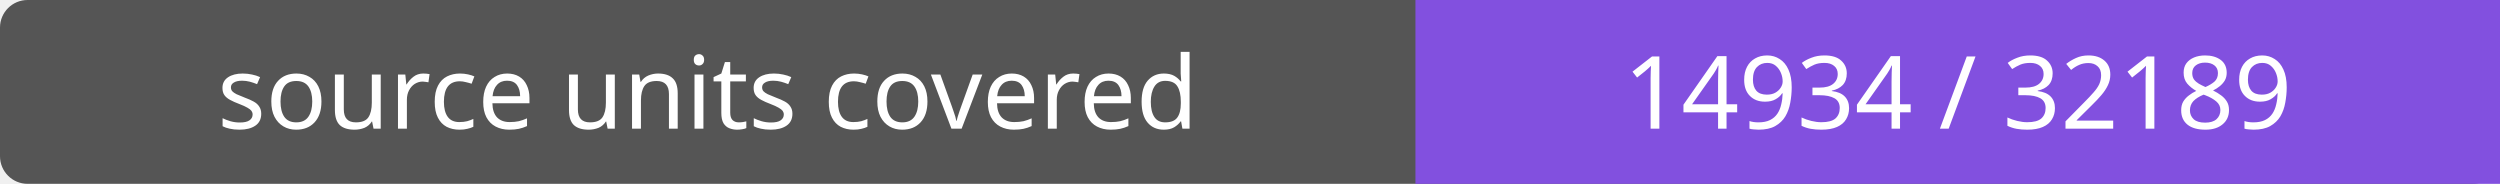
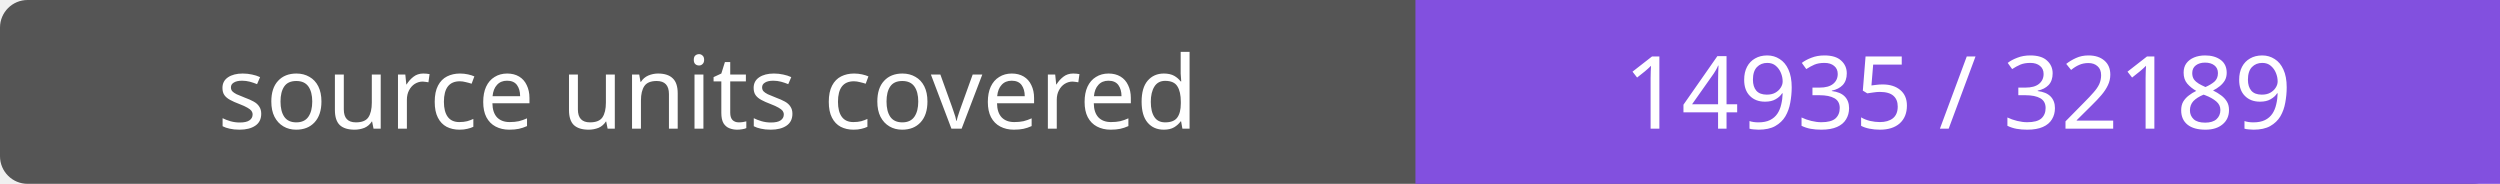
- <svg xmlns="http://www.w3.org/2000/svg" width="272" height="20" role="img" aria-label="source units covered: 14934 / 32189">
+ <svg xmlns="http://www.w3.org/2000/svg" width="272" height="20" role="img" aria-label="source units covered: 14935 / 32189">
  <rect width="272" height="20" rx="3" fill="#555" />
  <path fill="#8250df" d="M154 0h118v20H154z" />
  <g fill="#fff" text-anchor="middle" font-family="Verdana,sans-serif" font-size="11">
    <text x="77.0" y="14">source units covered</text>
-     <text x="213.0" y="14">14934 / 32189</text>
+     <text x="213.0" y="14">14935 / 32189</text>
  </g>
</svg>
